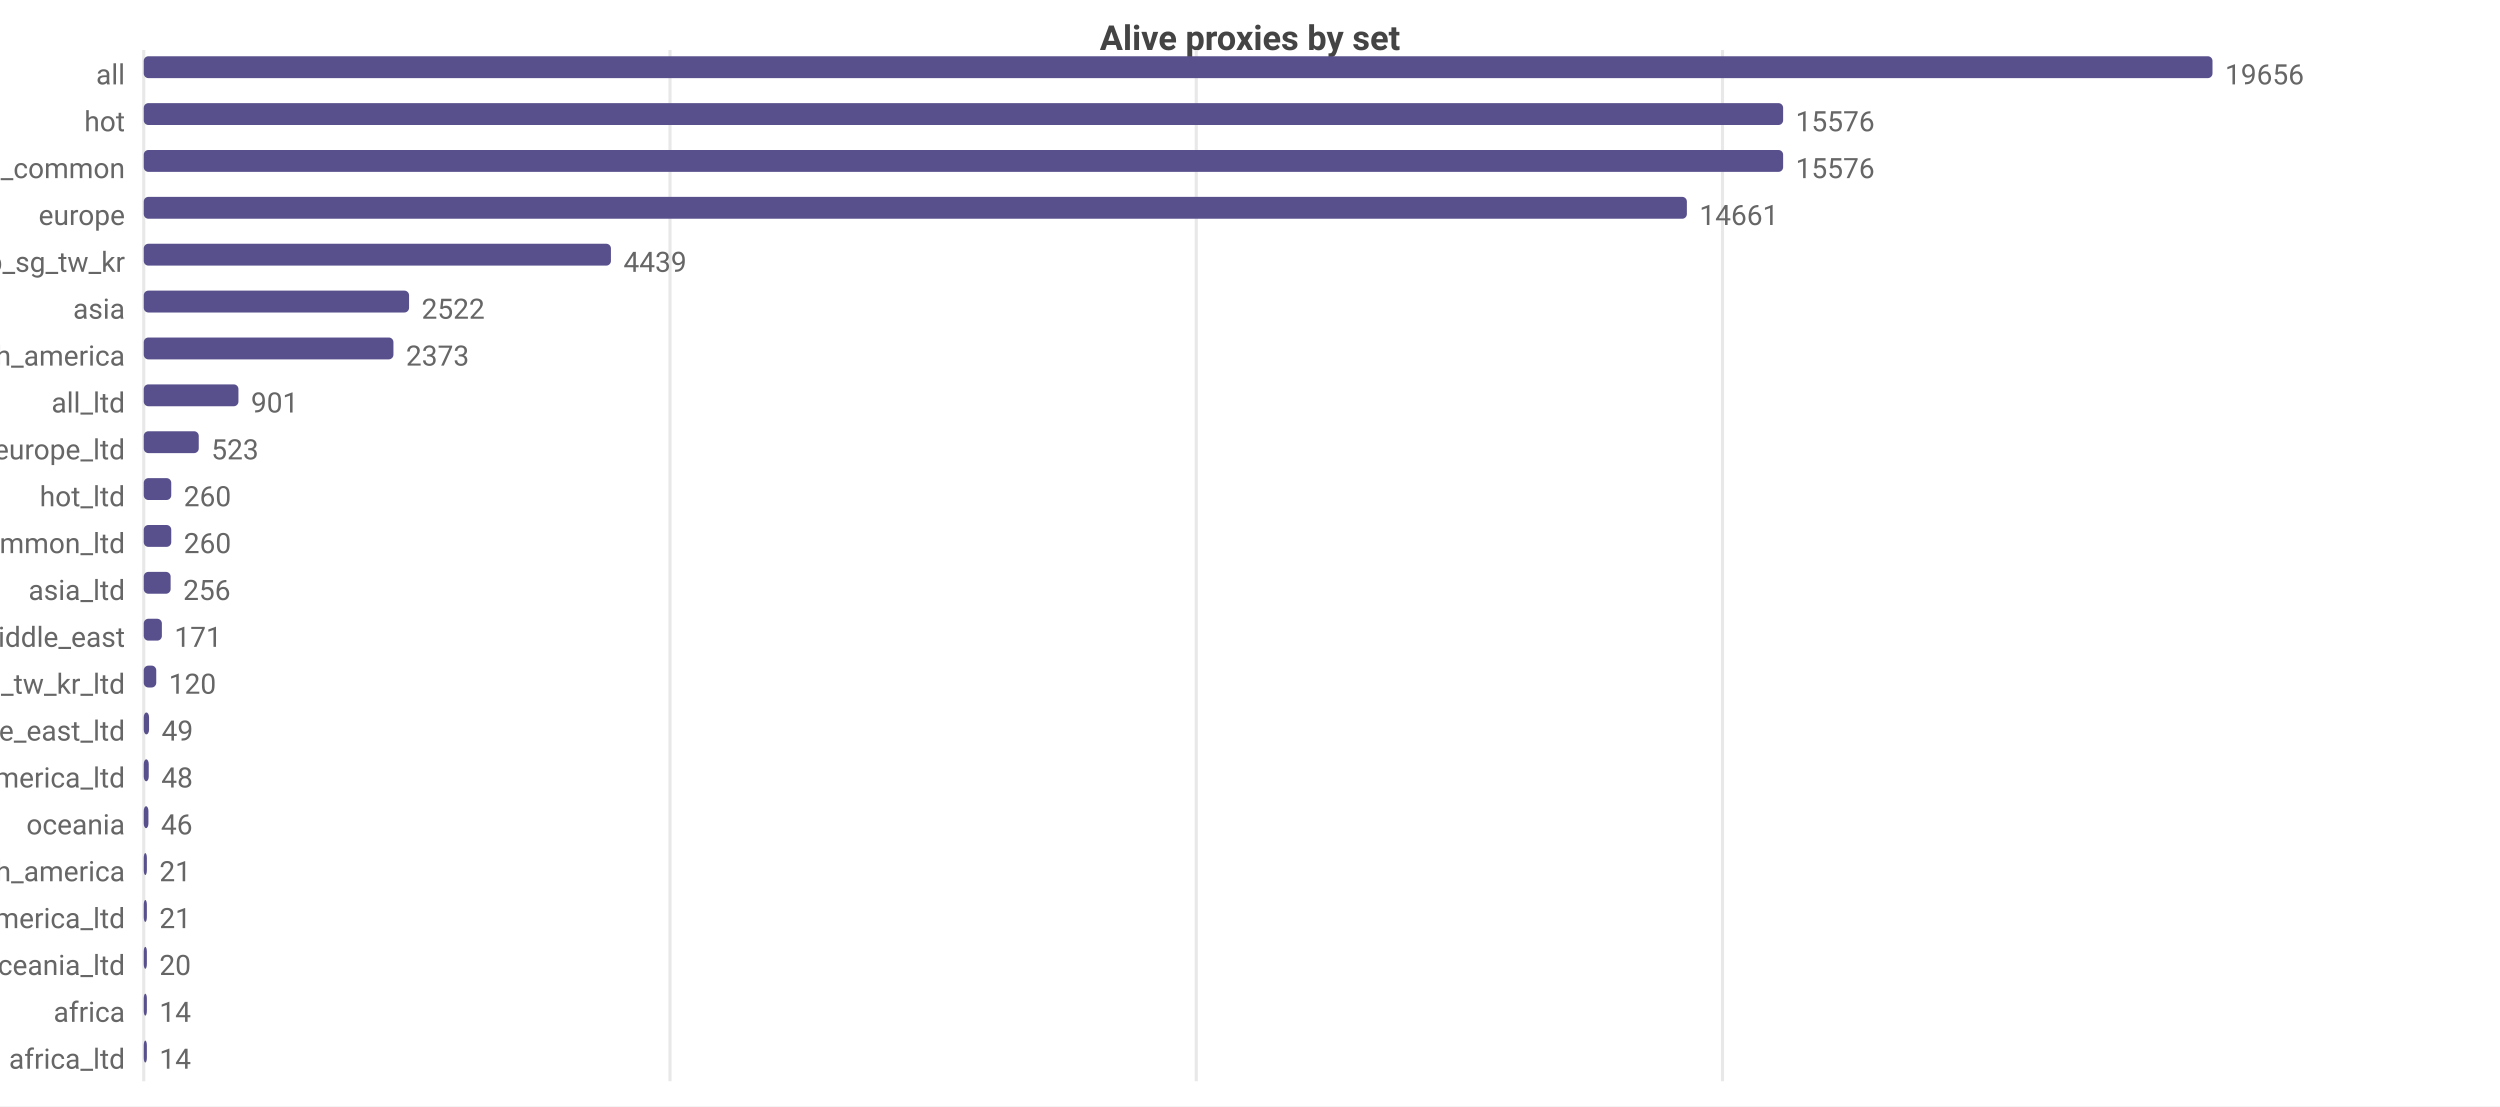
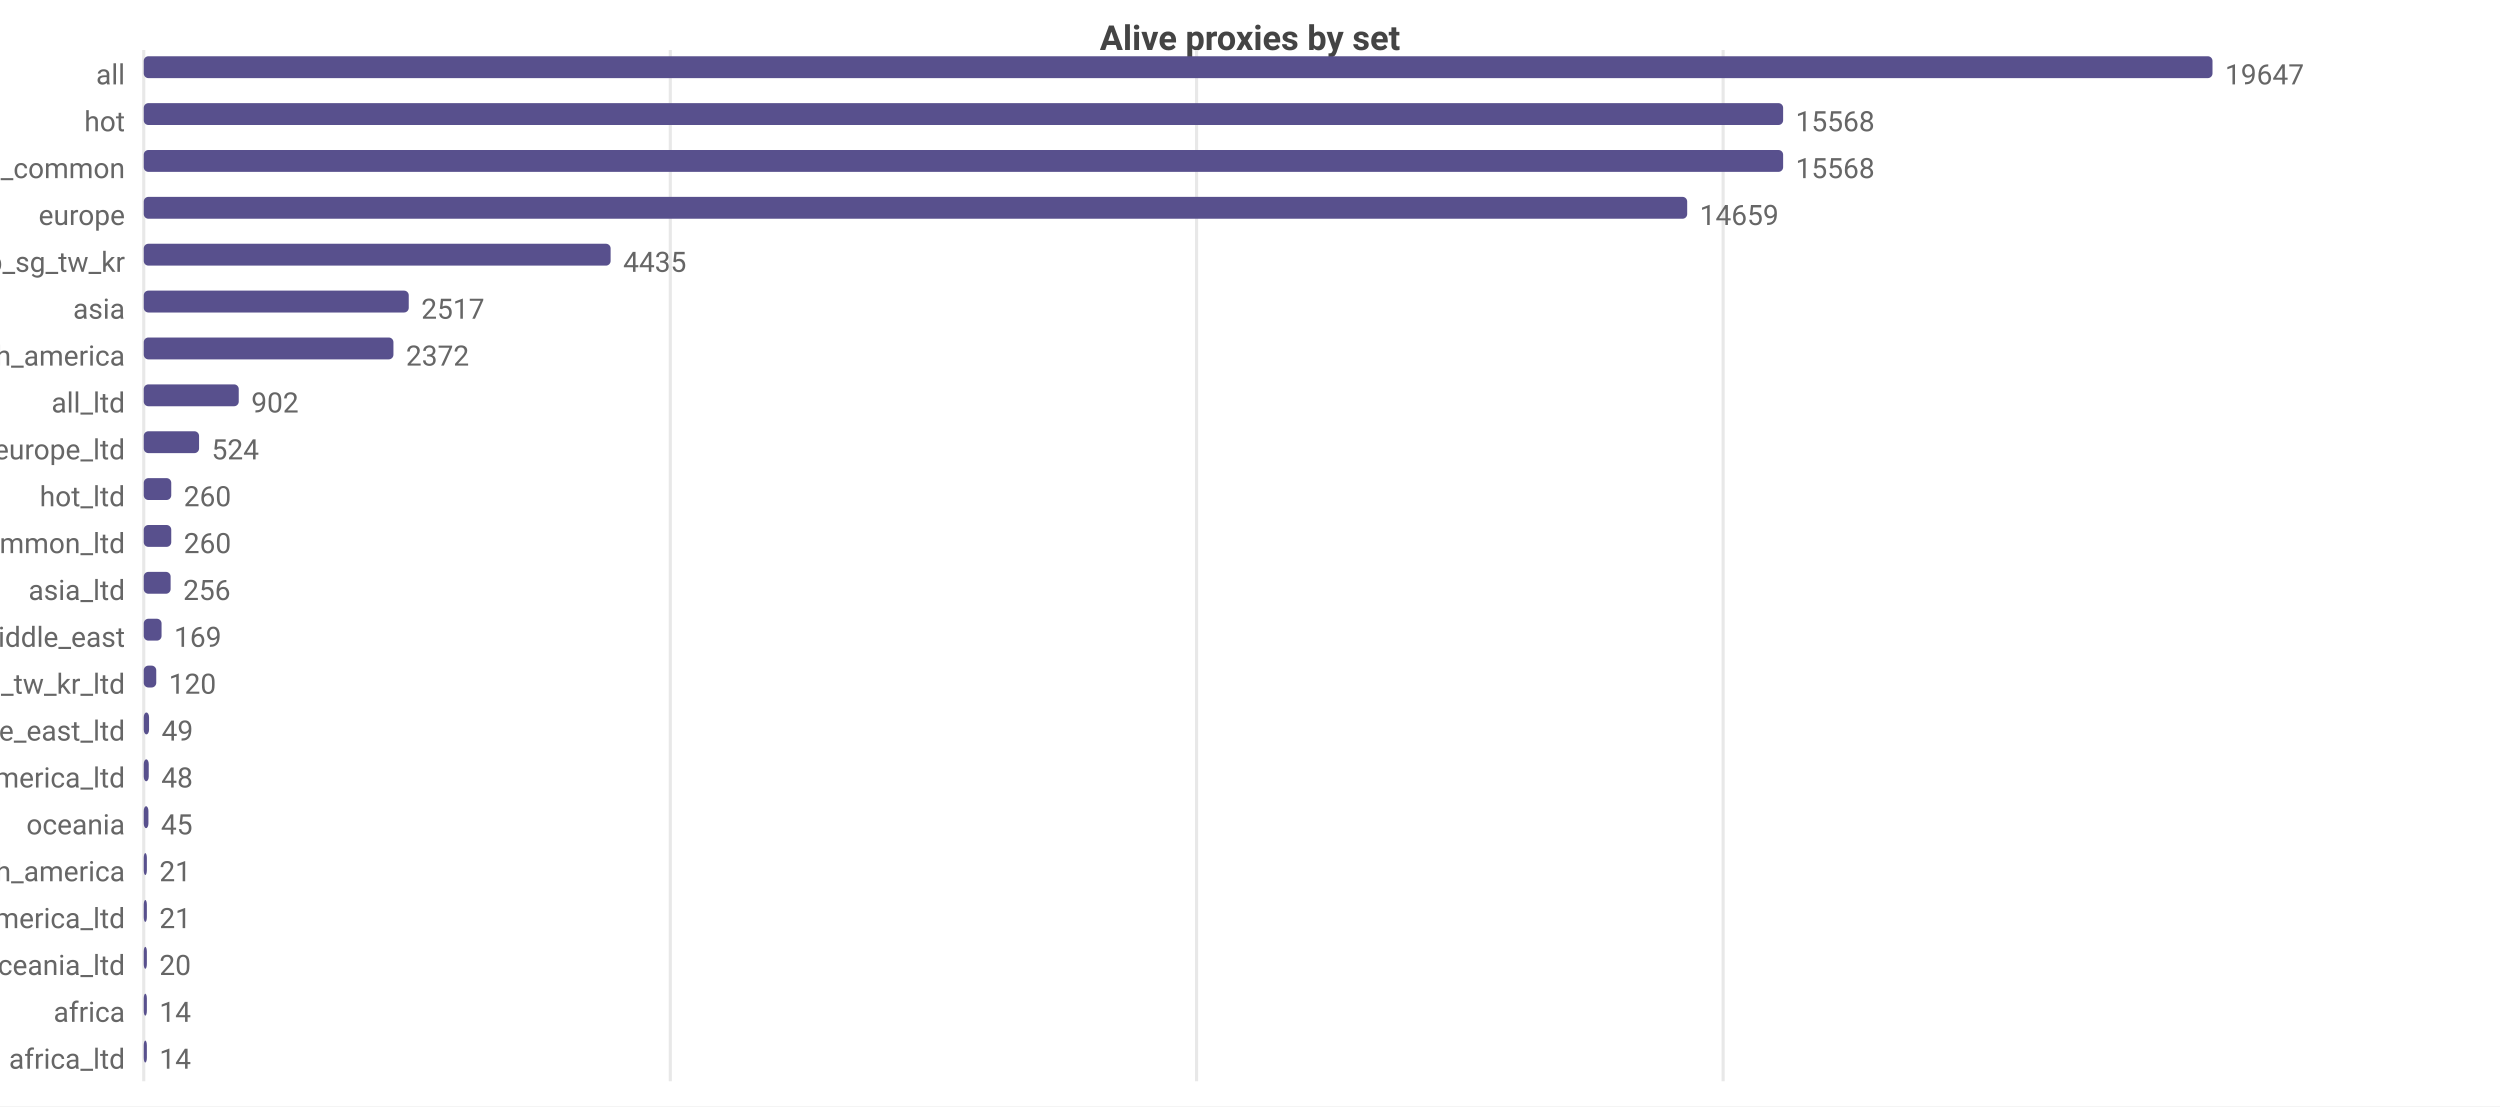
<svg xmlns="http://www.w3.org/2000/svg" width="800" height="354" viewBox="0 0 800 354">
  <rect width="800" height="354" fill="#ffffff" />
  <style>text{font-family:system-ui,-apple-system,'Segoe UI',Roboto,sans-serif}.g{stroke:#e8e8e8;stroke-width:1}.a{stroke:#999;stroke-width:1}.t{font-size:9px;fill:#666}.m{font-size:9px;text-anchor:middle;fill:#666}.e{font-size:9px;text-anchor:end;fill:#666}.l{font-size:10px;fill:#333}.tt{font-size:11px;font-weight:600;text-anchor:middle;fill:#444}</style>
  <text class="tt" x="400.0" y="16">Alive proxies by set</text>
  <line class="g" x1="46" y1="16" x2="46" y2="346" />
-   <line class="g" x1="214.4" y1="16" x2="214.4" y2="346" />
-   <line class="g" x1="382.8" y1="16" x2="382.8" y2="346" />
-   <line class="g" x1="551.2" y1="16" x2="551.2" y2="346" />
+   <line class="g" x1="214.5" y1="16" x2="214.5" y2="346" />
+   <line class="g" x1="382.9" y1="16" x2="382.9" y2="346" />
+   <line class="g" x1="551.4" y1="16" x2="551.4" y2="346" />
  <text class="e" x="40" y="27">all</text>
  <rect x="46" y="18" width="662" height="7" fill="#58508d" rx="1.5" />
-   <text class="t" x="712" y="27">19656</text>
+   <text class="t" x="712" y="27">19647</text>
  <text class="e" x="40" y="42">hot</text>
  <rect x="46" y="33" width="524.6" height="7" fill="#58508d" rx="1.5" />
-   <text class="t" x="574.6" y="42">15576</text>
+   <text class="t" x="574.6" y="42">15568</text>
  <text class="e" x="40" y="57">cn_common</text>
  <rect x="46" y="48" width="524.6" height="7" fill="#58508d" rx="1.5" />
-   <text class="t" x="574.6" y="57">15576</text>
+   <text class="t" x="574.6" y="57">15568</text>
  <text class="e" x="40" y="72">europe</text>
-   <rect x="46" y="63" width="493.8" height="7" fill="#58508d" rx="1.5" />
-   <text class="t" x="543.8" y="72">14661</text>
+   <rect x="46" y="63" width="493.9" height="7" fill="#58508d" rx="1.5" />
+   <text class="t" x="543.9" y="72">14659</text>
  <text class="e" x="40" y="87">hk_us_jp_sg_tw_kr</text>
-   <rect x="46" y="78" width="149.5" height="7" fill="#58508d" rx="1.5" />
-   <text class="t" x="199.5" y="87">4439</text>
+   <rect x="46" y="78" width="149.4" height="7" fill="#58508d" rx="1.5" />
+   <text class="t" x="199.4" y="87">4435</text>
  <text class="e" x="40" y="102">asia</text>
-   <rect x="46" y="93" width="84.9" height="7" fill="#58508d" rx="1.5" />
-   <text class="t" x="134.9" y="102">2522</text>
+   <rect x="46" y="93" width="84.8" height="7" fill="#58508d" rx="1.5" />
+   <text class="t" x="134.8" y="102">2517</text>
  <text class="e" x="40" y="117">north_america</text>
  <rect x="46" y="108" width="79.9" height="7" fill="#58508d" rx="1.5" />
-   <text class="t" x="129.9" y="117">2373</text>
+   <text class="t" x="129.9" y="117">2372</text>
  <text class="e" x="40" y="132">all_ltd</text>
-   <rect x="46" y="123" width="30.3" height="7" fill="#58508d" rx="1.5" />
-   <text class="t" x="80.3" y="132">901</text>
+   <rect x="46" y="123" width="30.4" height="7" fill="#58508d" rx="1.5" />
+   <text class="t" x="80.4" y="132">902</text>
  <text class="e" x="40" y="147">europe_ltd</text>
-   <rect x="46" y="138" width="17.6" height="7" fill="#58508d" rx="1.5" />
-   <text class="t" x="67.6" y="147">523</text>
+   <rect x="46" y="138" width="17.7" height="7" fill="#58508d" rx="1.5" />
+   <text class="t" x="67.7" y="147">524</text>
  <text class="e" x="40" y="162">hot_ltd</text>
  <rect x="46" y="153" width="8.8" height="7" fill="#58508d" rx="1.5" />
  <text class="t" x="58.8" y="162">260</text>
  <text class="e" x="40" y="177">cn_common_ltd</text>
  <rect x="46" y="168" width="8.8" height="7" fill="#58508d" rx="1.5" />
  <text class="t" x="58.8" y="177">260</text>
  <text class="e" x="40" y="192">asia_ltd</text>
  <rect x="46" y="183" width="8.6" height="7" fill="#58508d" rx="1.5" />
  <text class="t" x="58.6" y="192">256</text>
  <text class="e" x="40" y="207">middle_east</text>
-   <rect x="46" y="198" width="5.8" height="7" fill="#58508d" rx="1.5" />
-   <text class="t" x="55.8" y="207">171</text>
+   <rect x="46" y="198" width="5.7" height="7" fill="#58508d" rx="1.5" />
+   <text class="t" x="55.7" y="207">169</text>
  <text class="e" x="40" y="222">hk_us_jp_sg_tw_kr_ltd</text>
  <rect x="46" y="213" width="4.0" height="7" fill="#58508d" rx="1.5" />
  <text class="t" x="54.0" y="222">120</text>
  <text class="e" x="40" y="237">middle_east_ltd</text>
  <rect x="46" y="228" width="1.7" height="7" fill="#58508d" rx="1.5" />
  <text class="t" x="51.7" y="237">49</text>
  <text class="e" x="40" y="252">north_america_ltd</text>
  <rect x="46" y="243" width="1.6" height="7" fill="#58508d" rx="1.5" />
  <text class="t" x="51.6" y="252">48</text>
  <text class="e" x="40" y="267">oceania</text>
  <rect x="46" y="258" width="1.5" height="7" fill="#58508d" rx="1.5" />
-   <text class="t" x="51.5" y="267">46</text>
+   <text class="t" x="51.5" y="267">45</text>
  <text class="e" x="40" y="282">south_america</text>
  <rect x="46" y="273" width="1" height="7" fill="#58508d" rx="1.5" />
  <text class="t" x="51" y="282">21</text>
  <text class="e" x="40" y="297">south_america_ltd</text>
  <rect x="46" y="288" width="1" height="7" fill="#58508d" rx="1.5" />
  <text class="t" x="51" y="297">21</text>
  <text class="e" x="40" y="312">oceania_ltd</text>
  <rect x="46" y="303" width="1" height="7" fill="#58508d" rx="1.5" />
  <text class="t" x="51" y="312">20</text>
  <text class="e" x="40" y="327">africa</text>
  <rect x="46" y="318" width="1" height="7" fill="#58508d" rx="1.5" />
  <text class="t" x="51" y="327">14</text>
  <text class="e" x="40" y="342">africa_ltd</text>
  <rect x="46" y="333" width="1" height="7" fill="#58508d" rx="1.5" />
  <text class="t" x="51" y="342">14</text>
</svg>
